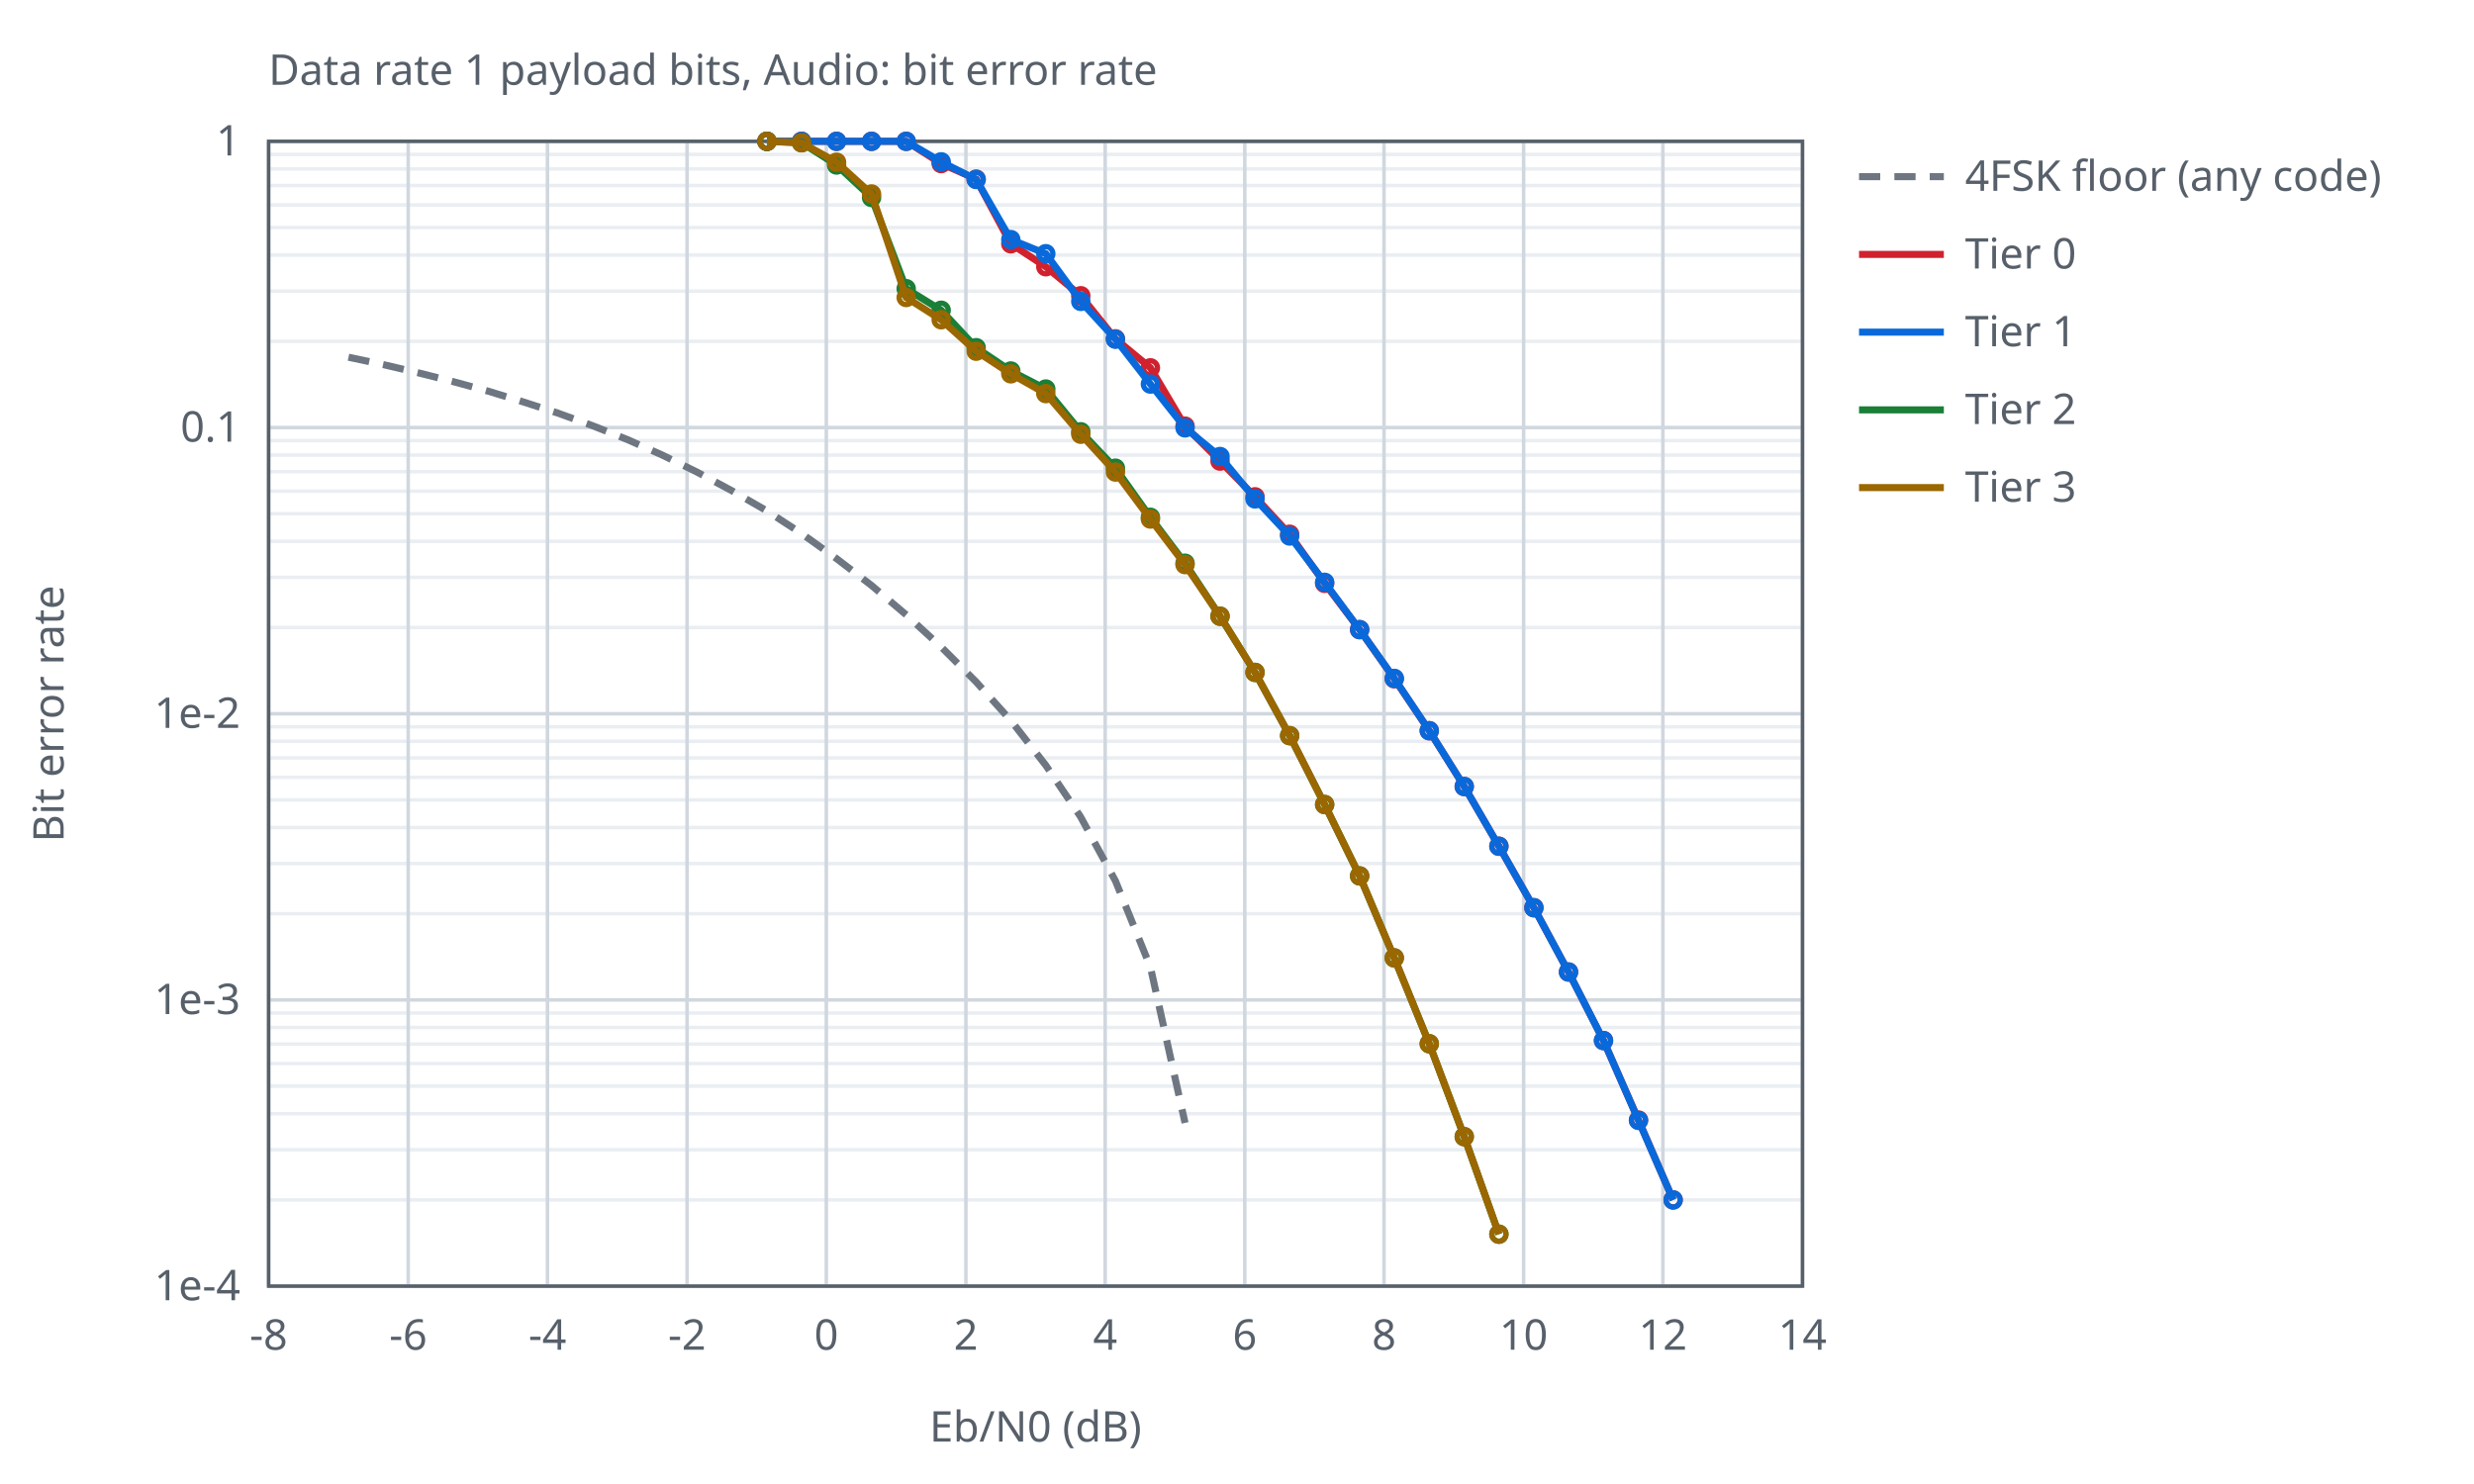
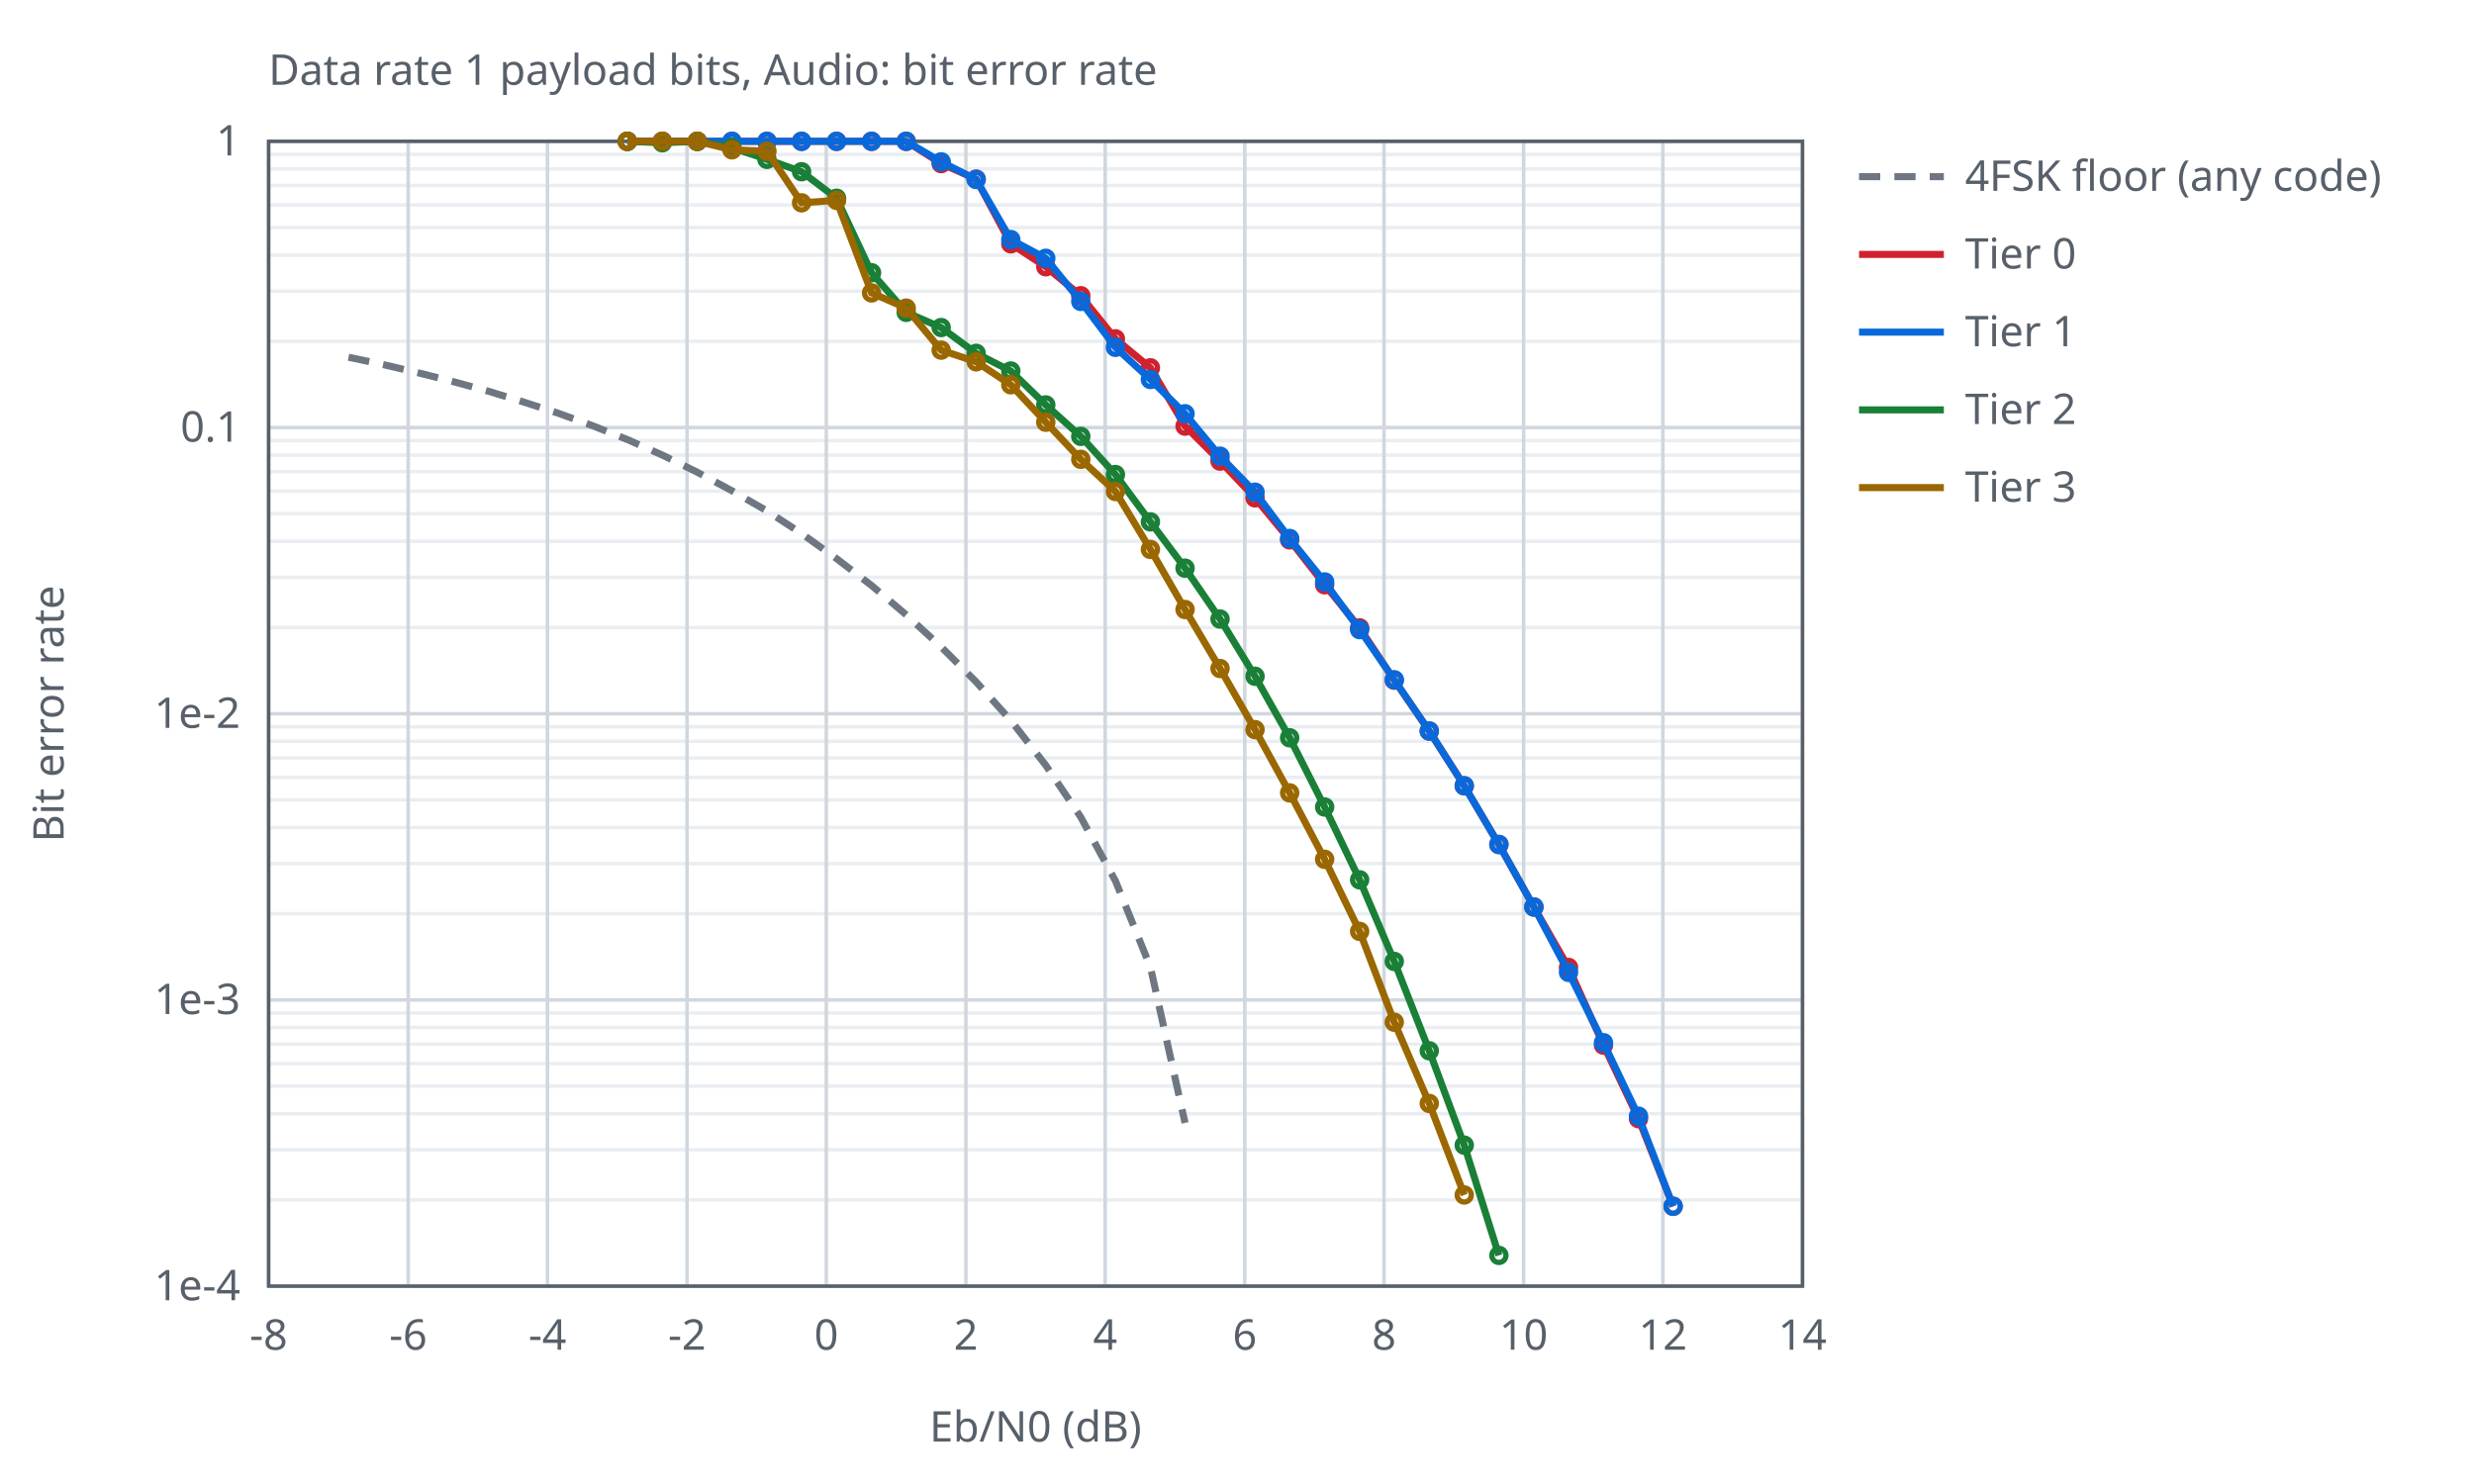
<svg xmlns="http://www.w3.org/2000/svg" width="700" height="420" viewBox="0 0 700 420">
  <style>text{font-family:sans-serif;font-size:12px;fill:#57606a}.ax{stroke:#57606a;stroke-width:1;fill:none}.gr{stroke:#d0d7de;stroke-width:1}.mi{stroke:#eaeef2;stroke-width:1}.r0{stroke:#6e7781}.r1{stroke:#bc4c00}.r2{stroke:#8250df}.s1{stroke:#cf222e}.s2{stroke:#0969da}.s3{stroke:#1a7f37}.s4{stroke:#9a6700}.l{fill:none;stroke-width:2}.p{fill:none;stroke-width:1.5}@media (prefers-color-scheme:dark){text{fill:#c9d1d9}.ax{stroke:#8b949e}.gr{stroke:#30363d}.mi{stroke:#21262d}.r0{stroke:#8b949e}.r1{stroke:#f0883e}.r2{stroke:#d2a8ff}.s1{stroke:#ff7b72}.s2{stroke:#58a6ff}.s3{stroke:#3fb950}.s4{stroke:#d29922}}</style>
  <text x="76.0" y="24">Data rate 1 payload bits, Audio: bit error rate</text>
  <line class="mi" x1="76.0" y1="96.6" x2="510.0" y2="96.6" />
  <line class="mi" x1="76.0" y1="82.4" x2="510.0" y2="82.4" />
  <line class="mi" x1="76.0" y1="72.2" x2="510.0" y2="72.2" />
  <line class="mi" x1="76.0" y1="64.4" x2="510.0" y2="64.4" />
  <line class="mi" x1="76.0" y1="58.0" x2="510.0" y2="58.0" />
  <line class="mi" x1="76.0" y1="52.5" x2="510.0" y2="52.5" />
  <line class="mi" x1="76.0" y1="47.8" x2="510.0" y2="47.8" />
  <line class="mi" x1="76.0" y1="43.7" x2="510.0" y2="43.7" />
  <line class="mi" x1="76.0" y1="177.6" x2="510.0" y2="177.6" />
  <line class="mi" x1="76.0" y1="163.4" x2="510.0" y2="163.4" />
  <line class="mi" x1="76.0" y1="153.2" x2="510.0" y2="153.2" />
  <line class="mi" x1="76.0" y1="145.4" x2="510.0" y2="145.4" />
  <line class="mi" x1="76.0" y1="139.0" x2="510.0" y2="139.0" />
  <line class="mi" x1="76.0" y1="133.5" x2="510.0" y2="133.5" />
  <line class="mi" x1="76.0" y1="128.8" x2="510.0" y2="128.8" />
  <line class="mi" x1="76.0" y1="124.7" x2="510.0" y2="124.7" />
  <line class="mi" x1="76.0" y1="258.6" x2="510.0" y2="258.6" />
  <line class="mi" x1="76.0" y1="244.4" x2="510.0" y2="244.4" />
  <line class="mi" x1="76.0" y1="234.2" x2="510.0" y2="234.2" />
  <line class="mi" x1="76.0" y1="226.4" x2="510.0" y2="226.4" />
  <line class="mi" x1="76.0" y1="220.0" x2="510.0" y2="220.0" />
  <line class="mi" x1="76.0" y1="214.5" x2="510.0" y2="214.5" />
  <line class="mi" x1="76.0" y1="209.8" x2="510.0" y2="209.8" />
  <line class="mi" x1="76.0" y1="205.7" x2="510.0" y2="205.7" />
  <line class="mi" x1="76.0" y1="339.6" x2="510.0" y2="339.6" />
  <line class="mi" x1="76.0" y1="325.4" x2="510.0" y2="325.4" />
  <line class="mi" x1="76.0" y1="315.2" x2="510.0" y2="315.2" />
  <line class="mi" x1="76.0" y1="307.4" x2="510.0" y2="307.4" />
  <line class="mi" x1="76.0" y1="301.0" x2="510.0" y2="301.0" />
  <line class="mi" x1="76.0" y1="295.5" x2="510.0" y2="295.5" />
  <line class="mi" x1="76.0" y1="290.8" x2="510.0" y2="290.8" />
  <line class="mi" x1="76.0" y1="286.7" x2="510.0" y2="286.7" />
  <line class="gr" x1="76.0" y1="364.0" x2="76.0" y2="40.0" />
  <text x="76.0" y="382.0" text-anchor="middle">-8</text>
  <line class="gr" x1="115.5" y1="364.0" x2="115.5" y2="40.0" />
  <text x="115.5" y="382.0" text-anchor="middle">-6</text>
  <line class="gr" x1="154.9" y1="364.0" x2="154.9" y2="40.0" />
  <text x="154.9" y="382.0" text-anchor="middle">-4</text>
  <line class="gr" x1="194.4" y1="364.0" x2="194.4" y2="40.0" />
  <text x="194.4" y="382.0" text-anchor="middle">-2</text>
  <line class="gr" x1="233.8" y1="364.0" x2="233.8" y2="40.0" />
  <text x="233.8" y="382.0" text-anchor="middle">0</text>
  <line class="gr" x1="273.3" y1="364.0" x2="273.3" y2="40.0" />
  <text x="273.3" y="382.0" text-anchor="middle">2</text>
  <line class="gr" x1="312.7" y1="364.0" x2="312.7" y2="40.0" />
  <text x="312.7" y="382.0" text-anchor="middle">4</text>
  <line class="gr" x1="352.2" y1="364.0" x2="352.2" y2="40.0" />
  <text x="352.2" y="382.0" text-anchor="middle">6</text>
  <line class="gr" x1="391.6" y1="364.0" x2="391.6" y2="40.0" />
  <text x="391.6" y="382.0" text-anchor="middle">8</text>
  <line class="gr" x1="431.1" y1="364.0" x2="431.1" y2="40.0" />
  <text x="431.1" y="382.0" text-anchor="middle">10</text>
  <line class="gr" x1="470.5" y1="364.0" x2="470.5" y2="40.0" />
  <text x="470.5" y="382.0" text-anchor="middle">12</text>
  <line class="gr" x1="510.0" y1="364.0" x2="510.0" y2="40.0" />
  <text x="510.0" y="382.0" text-anchor="middle">14</text>
  <line class="gr" x1="76.0" y1="40.0" x2="510.0" y2="40.0" />
  <text x="68.0" y="44.0" text-anchor="end">1</text>
  <line class="gr" x1="76.0" y1="121.0" x2="510.0" y2="121.0" />
  <text x="68.0" y="125.0" text-anchor="end">0.1</text>
  <line class="gr" x1="76.0" y1="202.0" x2="510.0" y2="202.0" />
  <text x="68.0" y="206.0" text-anchor="end">1e-2</text>
  <line class="gr" x1="76.0" y1="283.0" x2="510.0" y2="283.0" />
  <text x="68.0" y="287.0" text-anchor="end">1e-3</text>
  <line class="gr" x1="76.0" y1="364.0" x2="510.0" y2="364.0" />
  <text x="68.0" y="368.0" text-anchor="end">1e-4</text>
  <rect class="ax" x="76.0" y="40.0" width="434.0" height="324.0" />
  <text x="293.0" y="408.0" text-anchor="middle">Eb/N0 (dB)</text>
  <text x="18" y="202.0" text-anchor="middle" transform="rotate(-90 18 202.0)">Bit error rate</text>
  <path class="l r0" stroke-dasharray="6 4" d="M98.6,101.1 L108.5,103.2 L118.3,105.5 L128.2,108.0 L138.1,110.7 L147.9,113.7 L157.8,116.9 L167.7,120.5 L177.5,124.4 L187.4,128.8 L197.2,133.6 L207.1,138.9 L217.0,144.6 L226.8,151.0 L236.7,158.1 L246.6,165.7 L256.4,174.0 L266.3,183.1 L276.2,193.0 L286.0,203.9 L295.9,216.6 L305.7,231.1 L315.6,249.3 L325.5,273.7 L335.3,317.8" />
  <line class="l r0" stroke-dasharray="6 4" x1="526.0" y1="50.0" x2="550.0" y2="50.0" />
  <text x="556.0" y="54.0">4FSK floor (any code)</text>
-   <path class="l s1" d="M217.0,40.0 L226.8,40.0 L236.7,40.0 L246.6,40.0 L256.4,40.0 L266.3,46.3 L276.2,50.7 L286.0,69.0 L295.9,75.5 L305.8,83.7 L315.6,95.9 L325.5,104.1 L335.3,120.6 L345.2,130.5 L355.1,140.6 L364.9,151.2 L374.8,165.1 L384.7,178.2 L394.5,192.1 L404.4,206.8 L414.3,222.6 L424.1,239.5 L434.0,256.9 L443.8,275.1 L453.7,294.5 L463.6,317.0 L473.4,339.6" />
+   <path class="l s1" d="M177.5,40.0 L187.4,40.0 L197.3,40.0 L207.1,40.0 L217.0,40.0 L226.8,40.0 L236.7,40.0 L246.6,40.0 L256.4,40.0 L266.3,46.3 L276.2,50.7 L286.0,69.0 L295.9,75.5 L305.8,83.7 L315.6,95.9 L325.5,104.1 L335.3,120.6 L345.2,130.5 L355.1,140.9 L364.9,152.8 L374.8,165.5 L384.7,177.7 L394.5,192.5 L404.4,206.9 L414.3,222.4 L424.1,239.0 L434.0,256.7 L443.8,273.8 L453.7,295.8 L463.6,316.6 L473.4,341.4" />
+   <circle class="p s1" cx="177.5" cy="40.0" r="2" />
+   <circle class="p s1" cx="187.4" cy="40.0" r="2" />
+   <circle class="p s1" cx="197.3" cy="40.0" r="2" />
+   <circle class="p s1" cx="207.1" cy="40.0" r="2" />
  <circle class="p s1" cx="217.0" cy="40.0" r="2" />
  <circle class="p s1" cx="226.8" cy="40.0" r="2" />
  <circle class="p s1" cx="236.7" cy="40.0" r="2" />
  <circle class="p s1" cx="246.6" cy="40.0" r="2" />
  <circle class="p s1" cx="256.4" cy="40.0" r="2" />
  <circle class="p s1" cx="266.3" cy="46.3" r="2" />
  <circle class="p s1" cx="276.2" cy="50.7" r="2" />
  <circle class="p s1" cx="286.0" cy="69.0" r="2" />
  <circle class="p s1" cx="295.9" cy="75.5" r="2" />
  <circle class="p s1" cx="305.8" cy="83.7" r="2" />
  <circle class="p s1" cx="315.6" cy="95.9" r="2" />
  <circle class="p s1" cx="325.5" cy="104.1" r="2" />
  <circle class="p s1" cx="335.3" cy="120.6" r="2" />
  <circle class="p s1" cx="345.2" cy="130.5" r="2" />
-   <circle class="p s1" cx="355.1" cy="140.6" r="2" />
-   <circle class="p s1" cx="364.9" cy="151.2" r="2" />
-   <circle class="p s1" cx="374.8" cy="165.1" r="2" />
-   <circle class="p s1" cx="384.7" cy="178.2" r="2" />
-   <circle class="p s1" cx="394.5" cy="192.1" r="2" />
-   <circle class="p s1" cx="404.4" cy="206.8" r="2" />
-   <circle class="p s1" cx="414.3" cy="222.6" r="2" />
-   <circle class="p s1" cx="424.1" cy="239.5" r="2" />
-   <circle class="p s1" cx="434.0" cy="256.9" r="2" />
-   <circle class="p s1" cx="443.8" cy="275.1" r="2" />
-   <circle class="p s1" cx="453.7" cy="294.5" r="2" />
-   <circle class="p s1" cx="463.6" cy="317.0" r="2" />
-   <circle class="p s1" cx="473.4" cy="339.6" r="2" />
+   <circle class="p s1" cx="355.1" cy="140.9" r="2" />
+   <circle class="p s1" cx="364.9" cy="152.8" r="2" />
+   <circle class="p s1" cx="374.8" cy="165.5" r="2" />
+   <circle class="p s1" cx="384.7" cy="177.7" r="2" />
+   <circle class="p s1" cx="394.5" cy="192.5" r="2" />
+   <circle class="p s1" cx="404.4" cy="206.9" r="2" />
+   <circle class="p s1" cx="414.3" cy="222.4" r="2" />
+   <circle class="p s1" cx="424.1" cy="239.0" r="2" />
+   <circle class="p s1" cx="434.0" cy="256.7" r="2" />
+   <circle class="p s1" cx="443.8" cy="273.8" r="2" />
+   <circle class="p s1" cx="453.7" cy="295.8" r="2" />
+   <circle class="p s1" cx="463.6" cy="316.6" r="2" />
+   <circle class="p s1" cx="473.4" cy="341.4" r="2" />
  <line class="l s1" x1="526.0" y1="72.0" x2="550.0" y2="72.0" />
  <text x="556.0" y="76.0">Tier 0</text>
-   <path class="l s2" d="M217.0,40.0 L226.8,40.0 L236.7,40.0 L246.6,40.0 L256.4,40.0 L266.3,45.8 L276.2,50.8 L286.0,67.8 L295.9,71.8 L305.8,85.3 L315.6,96.0 L325.5,108.7 L335.3,121.1 L345.2,129.2 L355.1,141.2 L364.9,151.7 L374.8,164.8 L384.7,178.2 L394.5,192.0 L404.4,206.8 L414.3,222.6 L424.1,239.5 L434.0,256.9 L443.8,275.1 L453.7,294.5 L463.6,317.1 L473.4,339.6" />
+   <path class="l s2" d="M177.5,40.0 L187.4,40.0 L197.3,40.0 L207.1,40.0 L217.0,40.0 L226.8,40.0 L236.7,40.0 L246.6,40.0 L256.4,40.0 L266.3,45.8 L276.2,50.8 L286.0,67.8 L295.9,73.1 L305.8,85.3 L315.6,98.3 L325.5,107.4 L335.3,117.1 L345.2,129.1 L355.1,139.3 L364.9,152.4 L374.8,164.7 L384.7,178.2 L394.5,192.4 L404.4,206.9 L414.3,222.4 L424.1,239.0 L434.0,256.7 L443.8,275.2 L453.7,295.1 L463.6,315.9 L473.4,341.4" />
+   <circle class="p s2" cx="177.5" cy="40.0" r="2" />
+   <circle class="p s2" cx="187.4" cy="40.0" r="2" />
+   <circle class="p s2" cx="197.3" cy="40.0" r="2" />
+   <circle class="p s2" cx="207.1" cy="40.0" r="2" />
  <circle class="p s2" cx="217.0" cy="40.0" r="2" />
  <circle class="p s2" cx="226.8" cy="40.0" r="2" />
  <circle class="p s2" cx="236.7" cy="40.0" r="2" />
  <circle class="p s2" cx="246.6" cy="40.0" r="2" />
  <circle class="p s2" cx="256.4" cy="40.0" r="2" />
  <circle class="p s2" cx="266.3" cy="45.8" r="2" />
  <circle class="p s2" cx="276.2" cy="50.8" r="2" />
  <circle class="p s2" cx="286.0" cy="67.8" r="2" />
-   <circle class="p s2" cx="295.9" cy="71.8" r="2" />
+   <circle class="p s2" cx="295.9" cy="73.1" r="2" />
  <circle class="p s2" cx="305.8" cy="85.3" r="2" />
-   <circle class="p s2" cx="315.6" cy="96.0" r="2" />
-   <circle class="p s2" cx="325.5" cy="108.7" r="2" />
-   <circle class="p s2" cx="335.3" cy="121.1" r="2" />
-   <circle class="p s2" cx="345.2" cy="129.2" r="2" />
-   <circle class="p s2" cx="355.1" cy="141.2" r="2" />
-   <circle class="p s2" cx="364.9" cy="151.7" r="2" />
-   <circle class="p s2" cx="374.8" cy="164.8" r="2" />
+   <circle class="p s2" cx="315.6" cy="98.3" r="2" />
+   <circle class="p s2" cx="325.5" cy="107.4" r="2" />
+   <circle class="p s2" cx="335.3" cy="117.1" r="2" />
+   <circle class="p s2" cx="345.2" cy="129.1" r="2" />
+   <circle class="p s2" cx="355.1" cy="139.3" r="2" />
+   <circle class="p s2" cx="364.9" cy="152.4" r="2" />
+   <circle class="p s2" cx="374.8" cy="164.7" r="2" />
  <circle class="p s2" cx="384.7" cy="178.2" r="2" />
-   <circle class="p s2" cx="394.5" cy="192.0" r="2" />
-   <circle class="p s2" cx="404.4" cy="206.8" r="2" />
-   <circle class="p s2" cx="414.3" cy="222.6" r="2" />
-   <circle class="p s2" cx="424.1" cy="239.5" r="2" />
-   <circle class="p s2" cx="434.0" cy="256.9" r="2" />
-   <circle class="p s2" cx="443.8" cy="275.1" r="2" />
-   <circle class="p s2" cx="453.7" cy="294.5" r="2" />
-   <circle class="p s2" cx="463.6" cy="317.1" r="2" />
-   <circle class="p s2" cx="473.4" cy="339.6" r="2" />
+   <circle class="p s2" cx="394.5" cy="192.4" r="2" />
+   <circle class="p s2" cx="404.4" cy="206.9" r="2" />
+   <circle class="p s2" cx="414.3" cy="222.4" r="2" />
+   <circle class="p s2" cx="424.1" cy="239.0" r="2" />
+   <circle class="p s2" cx="434.0" cy="256.7" r="2" />
+   <circle class="p s2" cx="443.8" cy="275.2" r="2" />
+   <circle class="p s2" cx="453.7" cy="295.1" r="2" />
+   <circle class="p s2" cx="463.6" cy="315.9" r="2" />
+   <circle class="p s2" cx="473.4" cy="341.4" r="2" />
  <line class="l s2" x1="526.0" y1="94.0" x2="550.0" y2="94.0" />
  <text x="556.0" y="98.0">Tier 1</text>
-   <path class="l s3" d="M217.0,40.0 L226.8,40.4 L236.7,46.7 L246.6,55.9 L256.4,81.7 L266.3,87.8 L276.2,98.4 L286.0,105.0 L295.9,110.1 L305.8,122.2 L315.6,132.5 L325.5,146.4 L335.3,159.4 L345.2,174.4 L355.1,190.3 L364.9,208.2 L374.8,227.7 L384.7,247.9 L394.5,271.1 L404.4,295.4 L414.3,321.7 L424.1,349.3" />
-   <circle class="p s3" cx="217.0" cy="40.0" r="2" />
-   <circle class="p s3" cx="226.8" cy="40.4" r="2" />
-   <circle class="p s3" cx="236.7" cy="46.7" r="2" />
-   <circle class="p s3" cx="246.6" cy="55.9" r="2" />
-   <circle class="p s3" cx="256.4" cy="81.7" r="2" />
-   <circle class="p s3" cx="266.3" cy="87.8" r="2" />
-   <circle class="p s3" cx="276.2" cy="98.4" r="2" />
+   <path class="l s3" d="M177.5,40.0 L187.4,40.4 L197.3,40.0 L207.1,41.8 L217.0,45.1 L226.8,48.6 L236.7,56.1 L246.6,77.2 L256.4,88.4 L266.3,92.7 L276.2,100.0 L286.0,105.0 L295.9,114.6 L305.8,123.5 L315.6,134.3 L325.5,147.7 L335.3,160.8 L345.2,175.2 L355.1,191.4 L364.9,208.8 L374.8,228.4 L384.7,249.0 L394.5,272.1 L404.4,297.4 L414.3,324.1 L424.1,355.3" />
+   <circle class="p s3" cx="177.5" cy="40.0" r="2" />
+   <circle class="p s3" cx="187.4" cy="40.4" r="2" />
+   <circle class="p s3" cx="197.3" cy="40.0" r="2" />
+   <circle class="p s3" cx="207.1" cy="41.8" r="2" />
+   <circle class="p s3" cx="217.0" cy="45.1" r="2" />
+   <circle class="p s3" cx="226.8" cy="48.6" r="2" />
+   <circle class="p s3" cx="236.7" cy="56.1" r="2" />
+   <circle class="p s3" cx="246.6" cy="77.2" r="2" />
+   <circle class="p s3" cx="256.4" cy="88.4" r="2" />
+   <circle class="p s3" cx="266.3" cy="92.7" r="2" />
+   <circle class="p s3" cx="276.2" cy="100.0" r="2" />
  <circle class="p s3" cx="286.0" cy="105.0" r="2" />
-   <circle class="p s3" cx="295.9" cy="110.1" r="2" />
-   <circle class="p s3" cx="305.8" cy="122.2" r="2" />
-   <circle class="p s3" cx="315.6" cy="132.5" r="2" />
-   <circle class="p s3" cx="325.5" cy="146.4" r="2" />
-   <circle class="p s3" cx="335.3" cy="159.4" r="2" />
-   <circle class="p s3" cx="345.2" cy="174.4" r="2" />
-   <circle class="p s3" cx="355.1" cy="190.3" r="2" />
-   <circle class="p s3" cx="364.9" cy="208.2" r="2" />
-   <circle class="p s3" cx="374.8" cy="227.7" r="2" />
-   <circle class="p s3" cx="384.7" cy="247.9" r="2" />
-   <circle class="p s3" cx="394.5" cy="271.1" r="2" />
-   <circle class="p s3" cx="404.4" cy="295.4" r="2" />
-   <circle class="p s3" cx="414.3" cy="321.7" r="2" />
-   <circle class="p s3" cx="424.1" cy="349.3" r="2" />
+   <circle class="p s3" cx="295.9" cy="114.6" r="2" />
+   <circle class="p s3" cx="305.8" cy="123.5" r="2" />
+   <circle class="p s3" cx="315.6" cy="134.3" r="2" />
+   <circle class="p s3" cx="325.5" cy="147.7" r="2" />
+   <circle class="p s3" cx="335.3" cy="160.8" r="2" />
+   <circle class="p s3" cx="345.2" cy="175.2" r="2" />
+   <circle class="p s3" cx="355.1" cy="191.4" r="2" />
+   <circle class="p s3" cx="364.9" cy="208.8" r="2" />
+   <circle class="p s3" cx="374.8" cy="228.4" r="2" />
+   <circle class="p s3" cx="384.7" cy="249.0" r="2" />
+   <circle class="p s3" cx="394.5" cy="272.1" r="2" />
+   <circle class="p s3" cx="404.4" cy="297.4" r="2" />
+   <circle class="p s3" cx="414.3" cy="324.1" r="2" />
+   <circle class="p s3" cx="424.1" cy="355.3" r="2" />
  <line class="l s3" x1="526.0" y1="116.0" x2="550.0" y2="116.0" />
  <text x="556.0" y="120.0">Tier 2</text>
-   <path class="l s4" d="M217.0,40.0 L226.8,40.4 L236.7,45.9 L246.6,54.9 L256.4,84.2 L266.3,90.5 L276.2,99.4 L286.0,105.8 L295.9,111.4 L305.8,122.9 L315.6,133.6 L325.5,146.9 L335.3,159.8 L345.2,174.4 L355.1,190.3 L364.9,208.2 L374.8,227.7 L384.7,247.9 L394.5,271.1 L404.4,295.4 L414.3,321.7 L424.1,349.3" />
-   <circle class="p s4" cx="217.0" cy="40.0" r="2" />
-   <circle class="p s4" cx="226.8" cy="40.4" r="2" />
-   <circle class="p s4" cx="236.7" cy="45.9" r="2" />
-   <circle class="p s4" cx="246.6" cy="54.9" r="2" />
-   <circle class="p s4" cx="256.4" cy="84.2" r="2" />
-   <circle class="p s4" cx="266.3" cy="90.5" r="2" />
-   <circle class="p s4" cx="276.2" cy="99.4" r="2" />
-   <circle class="p s4" cx="286.0" cy="105.8" r="2" />
-   <circle class="p s4" cx="295.9" cy="111.4" r="2" />
-   <circle class="p s4" cx="305.8" cy="122.9" r="2" />
-   <circle class="p s4" cx="315.6" cy="133.6" r="2" />
-   <circle class="p s4" cx="325.5" cy="146.9" r="2" />
-   <circle class="p s4" cx="335.3" cy="159.8" r="2" />
-   <circle class="p s4" cx="345.2" cy="174.4" r="2" />
-   <circle class="p s4" cx="355.1" cy="190.3" r="2" />
-   <circle class="p s4" cx="364.9" cy="208.2" r="2" />
-   <circle class="p s4" cx="374.8" cy="227.7" r="2" />
-   <circle class="p s4" cx="384.7" cy="247.9" r="2" />
-   <circle class="p s4" cx="394.5" cy="271.1" r="2" />
-   <circle class="p s4" cx="404.4" cy="295.4" r="2" />
-   <circle class="p s4" cx="414.3" cy="321.7" r="2" />
-   <circle class="p s4" cx="424.1" cy="349.3" r="2" />
+   <path class="l s4" d="M177.5,40.0 L187.4,40.0 L197.3,40.0 L207.1,42.4 L217.0,42.8 L226.8,57.4 L236.7,56.7 L246.6,82.9 L256.4,87.2 L266.3,99.1 L276.2,102.4 L286.0,108.9 L295.9,119.5 L305.8,130.0 L315.6,139.1 L325.5,155.5 L335.3,172.5 L345.2,189.2 L355.1,206.5 L364.9,224.4 L374.8,243.2 L384.7,263.6 L394.5,289.3 L404.4,312.3 L414.3,338.2" />
+   <circle class="p s4" cx="177.5" cy="40.0" r="2" />
+   <circle class="p s4" cx="187.4" cy="40.0" r="2" />
+   <circle class="p s4" cx="197.3" cy="40.0" r="2" />
+   <circle class="p s4" cx="207.1" cy="42.4" r="2" />
+   <circle class="p s4" cx="217.0" cy="42.8" r="2" />
+   <circle class="p s4" cx="226.8" cy="57.4" r="2" />
+   <circle class="p s4" cx="236.7" cy="56.7" r="2" />
+   <circle class="p s4" cx="246.6" cy="82.9" r="2" />
+   <circle class="p s4" cx="256.4" cy="87.2" r="2" />
+   <circle class="p s4" cx="266.3" cy="99.1" r="2" />
+   <circle class="p s4" cx="276.2" cy="102.4" r="2" />
+   <circle class="p s4" cx="286.0" cy="108.9" r="2" />
+   <circle class="p s4" cx="295.9" cy="119.5" r="2" />
+   <circle class="p s4" cx="305.8" cy="130.0" r="2" />
+   <circle class="p s4" cx="315.6" cy="139.1" r="2" />
+   <circle class="p s4" cx="325.5" cy="155.5" r="2" />
+   <circle class="p s4" cx="335.3" cy="172.5" r="2" />
+   <circle class="p s4" cx="345.2" cy="189.2" r="2" />
+   <circle class="p s4" cx="355.1" cy="206.5" r="2" />
+   <circle class="p s4" cx="364.9" cy="224.4" r="2" />
+   <circle class="p s4" cx="374.8" cy="243.2" r="2" />
+   <circle class="p s4" cx="384.7" cy="263.6" r="2" />
+   <circle class="p s4" cx="394.5" cy="289.3" r="2" />
+   <circle class="p s4" cx="404.4" cy="312.3" r="2" />
+   <circle class="p s4" cx="414.3" cy="338.2" r="2" />
  <line class="l s4" x1="526.0" y1="138.0" x2="550.0" y2="138.0" />
  <text x="556.0" y="142.0">Tier 3</text>
</svg>
